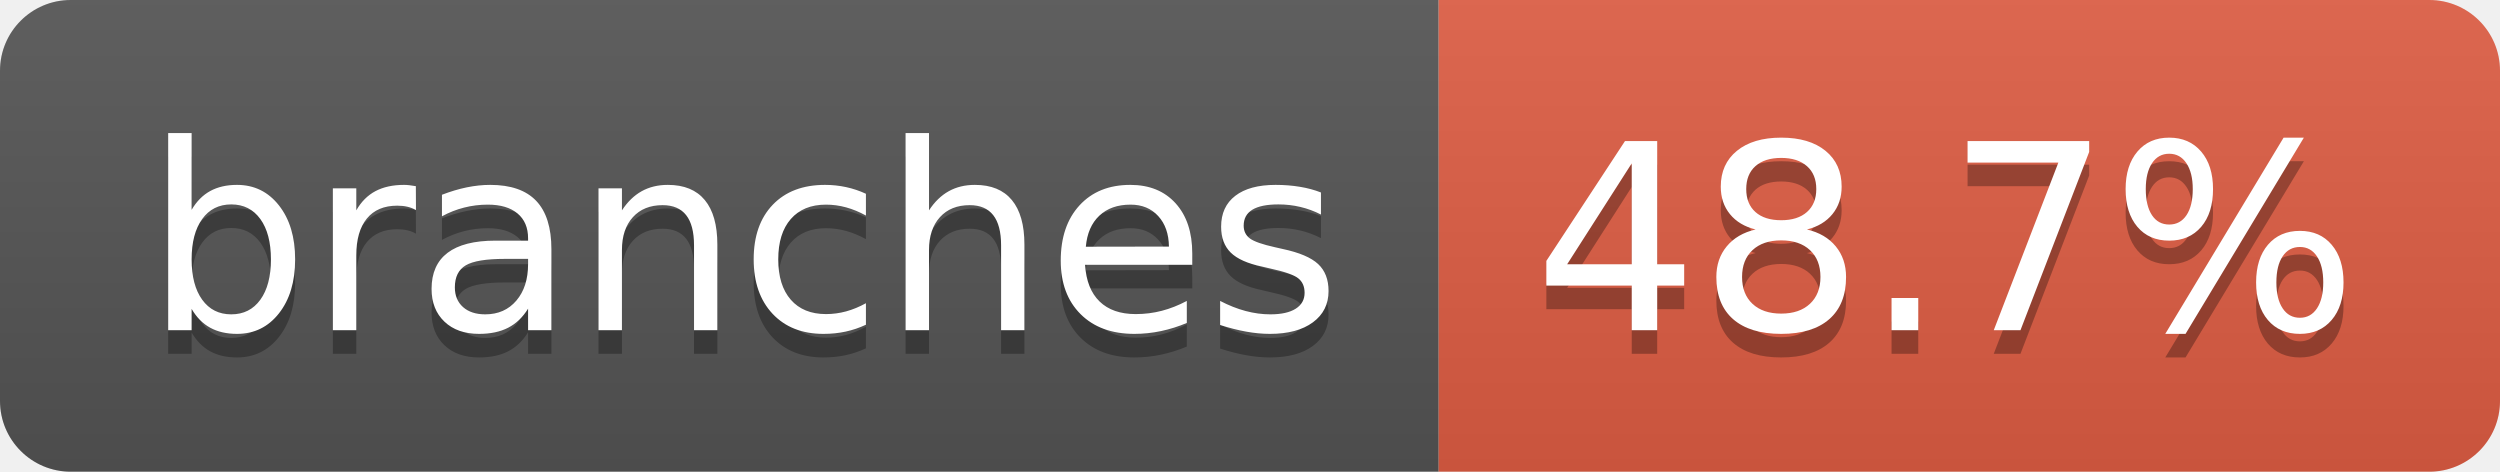
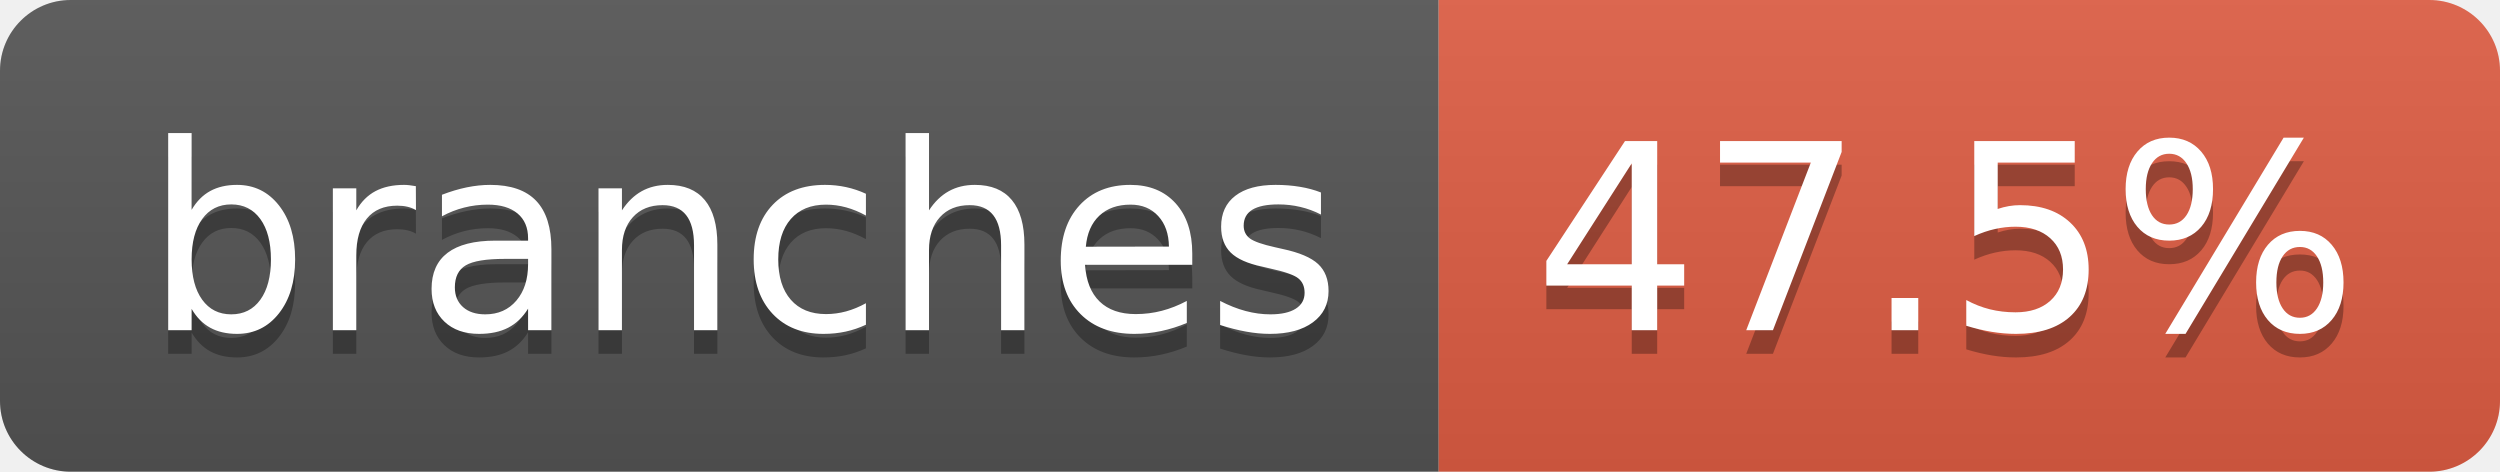
- <svg xmlns="http://www.w3.org/2000/svg" width="106" height="20" role="img" aria-label="branches: 48.7%">
+ <svg xmlns="http://www.w3.org/2000/svg" width="106" height="20" role="img" aria-label="branches: 47.5%">
  <linearGradient id="s" x2="0" y2="100%">
    <stop offset="0" stop-color="#bbb" stop-opacity=".1" />
    <stop offset="1" stop-opacity=".1" />
  </linearGradient>
  <clipPath id="r">
    <rect width="106" height="20" rx="3" fill="#fff" />
  </clipPath>
  <g clip-path="url(#r)">
    <rect width="61" height="20" fill="#555" />
    <rect x="61" width="45" height="20" fill="#e05d44" />
    <rect width="106" height="20" fill="url(#s)" />
  </g>
  <g fill="#fff" text-anchor="middle" font-family="Verdana,Geneva,DejaVu Sans,sans-serif" text-rendering="geometricPrecision" font-size="110">
    <text aria-hidden="true" x="315" y="150" fill="#010101" fill-opacity=".3" transform="scale(.1)" textLength="507">branches</text>
    <text x="315" y="140" transform="scale(.1)" fill="#fff" textLength="507">branches</text>
-     <text aria-hidden="true" x="825" y="150" fill="#010101" fill-opacity=".3" transform="scale(.1)" textLength="350">48.7%</text>
-     <text x="825" y="140" transform="scale(.1)" fill="#fff" textLength="350">48.7%</text>
+     <text aria-hidden="true" x="825" y="150" fill="#010101" fill-opacity=".3" transform="scale(.1)" textLength="350">47.5%</text>
+     <text x="825" y="140" transform="scale(.1)" fill="#fff" textLength="350">47.5%</text>
  </g>
</svg>
